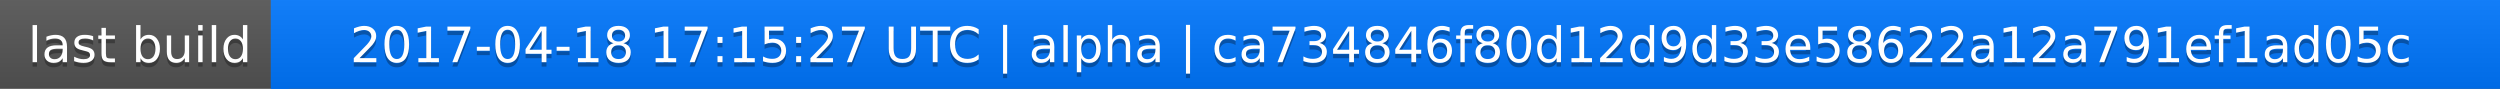
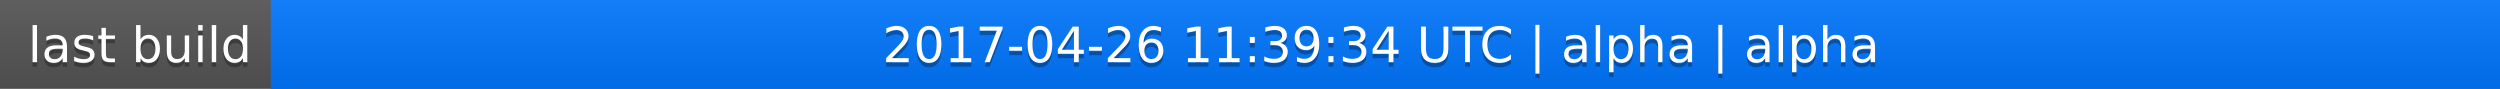
<svg xmlns="http://www.w3.org/2000/svg" width="563" height="20">
  <linearGradient id="a" x2="0" y2="100%">
    <stop offset="0" stop-color="#bbb" stop-opacity=".1" />
    <stop offset="1" stop-opacity=".1" />
  </linearGradient>
  <rect rx="0" width="563" height="20" fill="#555" />
  <rect rx="0" x="61" width="502" height="20" fill="#07f" />
  <path fill="#07f" d="M61 0h4v20h-4z" />
  <rect rx="0" width="563" height="20" fill="url(#a)" />
  <g fill="#fff" text-anchor="middle" font-family="DejaVu Sans,Verdana,Geneva,sans-serif" font-size="11">
    <text x="31.5" y="15" fill="#010101" fill-opacity=".3">last build</text>
    <text x="31.5" y="14">last build</text>
-     <text x="311" y="15" fill="#010101" fill-opacity=".3">2017-04-18 17:15:27 UTC | alpha | ca734846f80d12d9d33e58622a12a791ef1ad05c</text>
-     <text x="311" y="14">2017-04-18 17:15:27 UTC | alpha | ca734846f80d12d9d33e58622a12a791ef1ad05c</text>
+     <text x="311" y="15" fill="#010101" fill-opacity=".3">2017-04-26 11:39:34 UTC | alpha | alpha</text>
+     <text x="311" y="14">2017-04-26 11:39:34 UTC | alpha | alpha</text>
  </g>
</svg>
